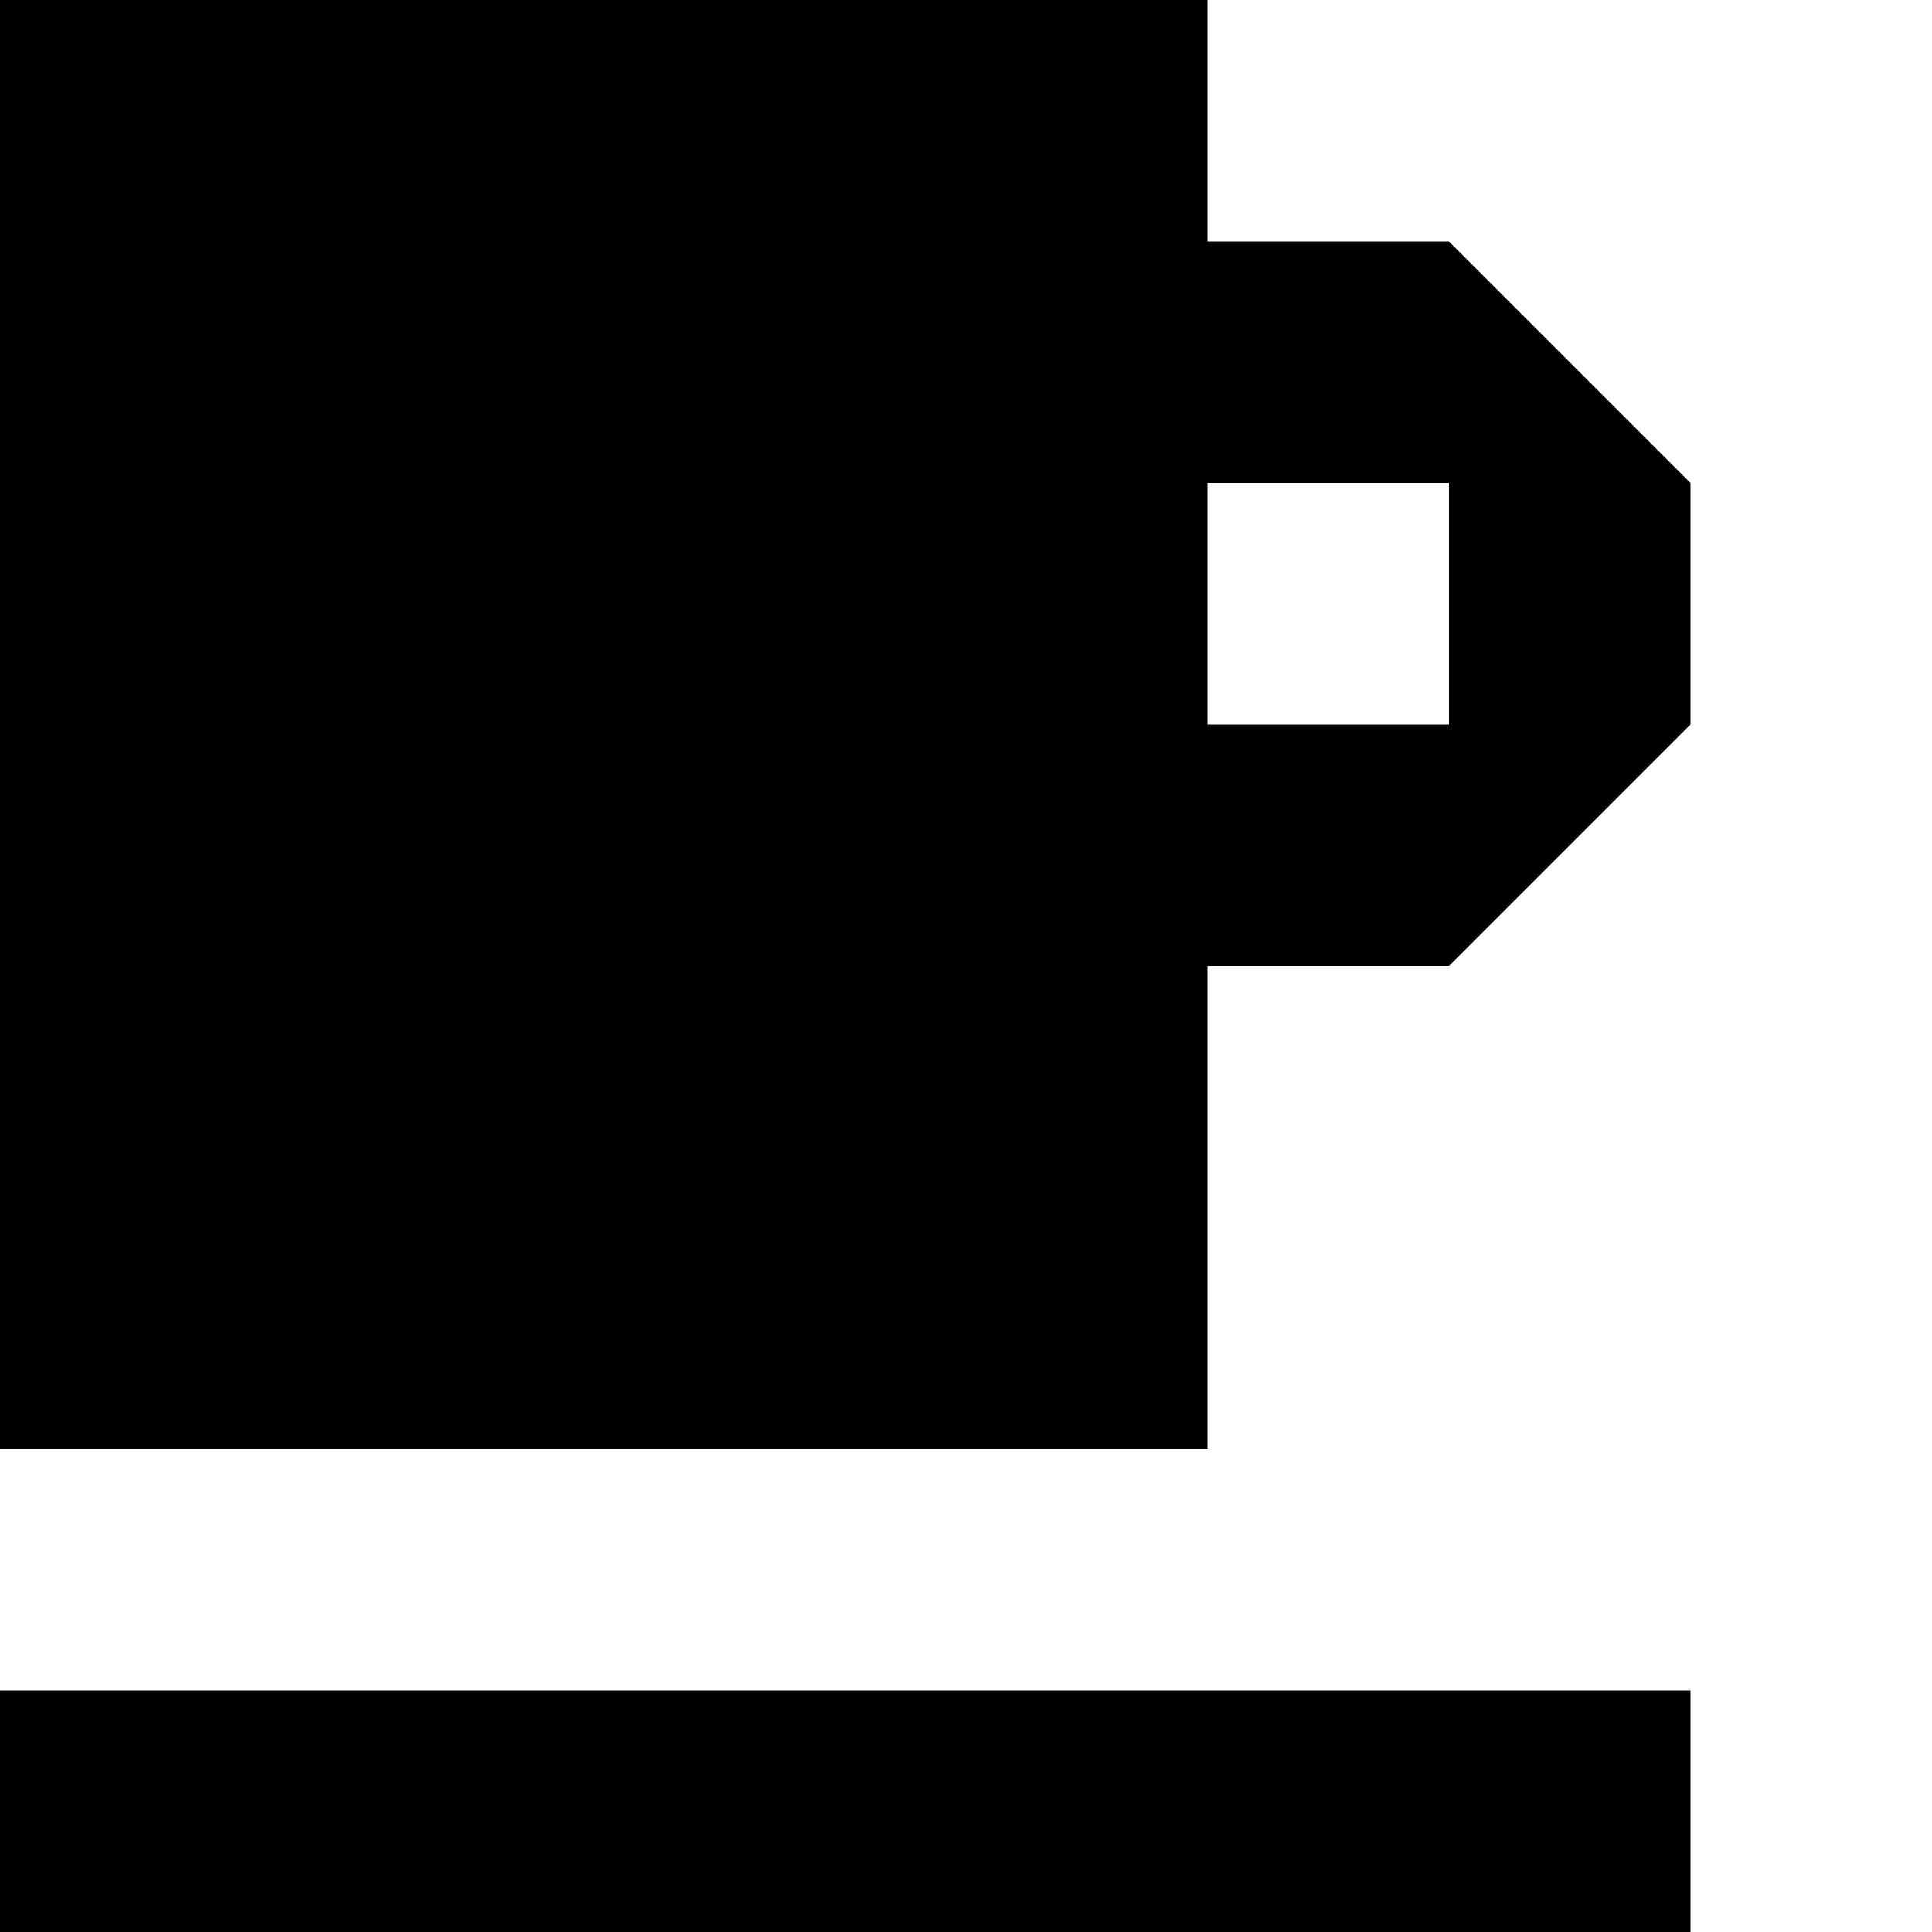
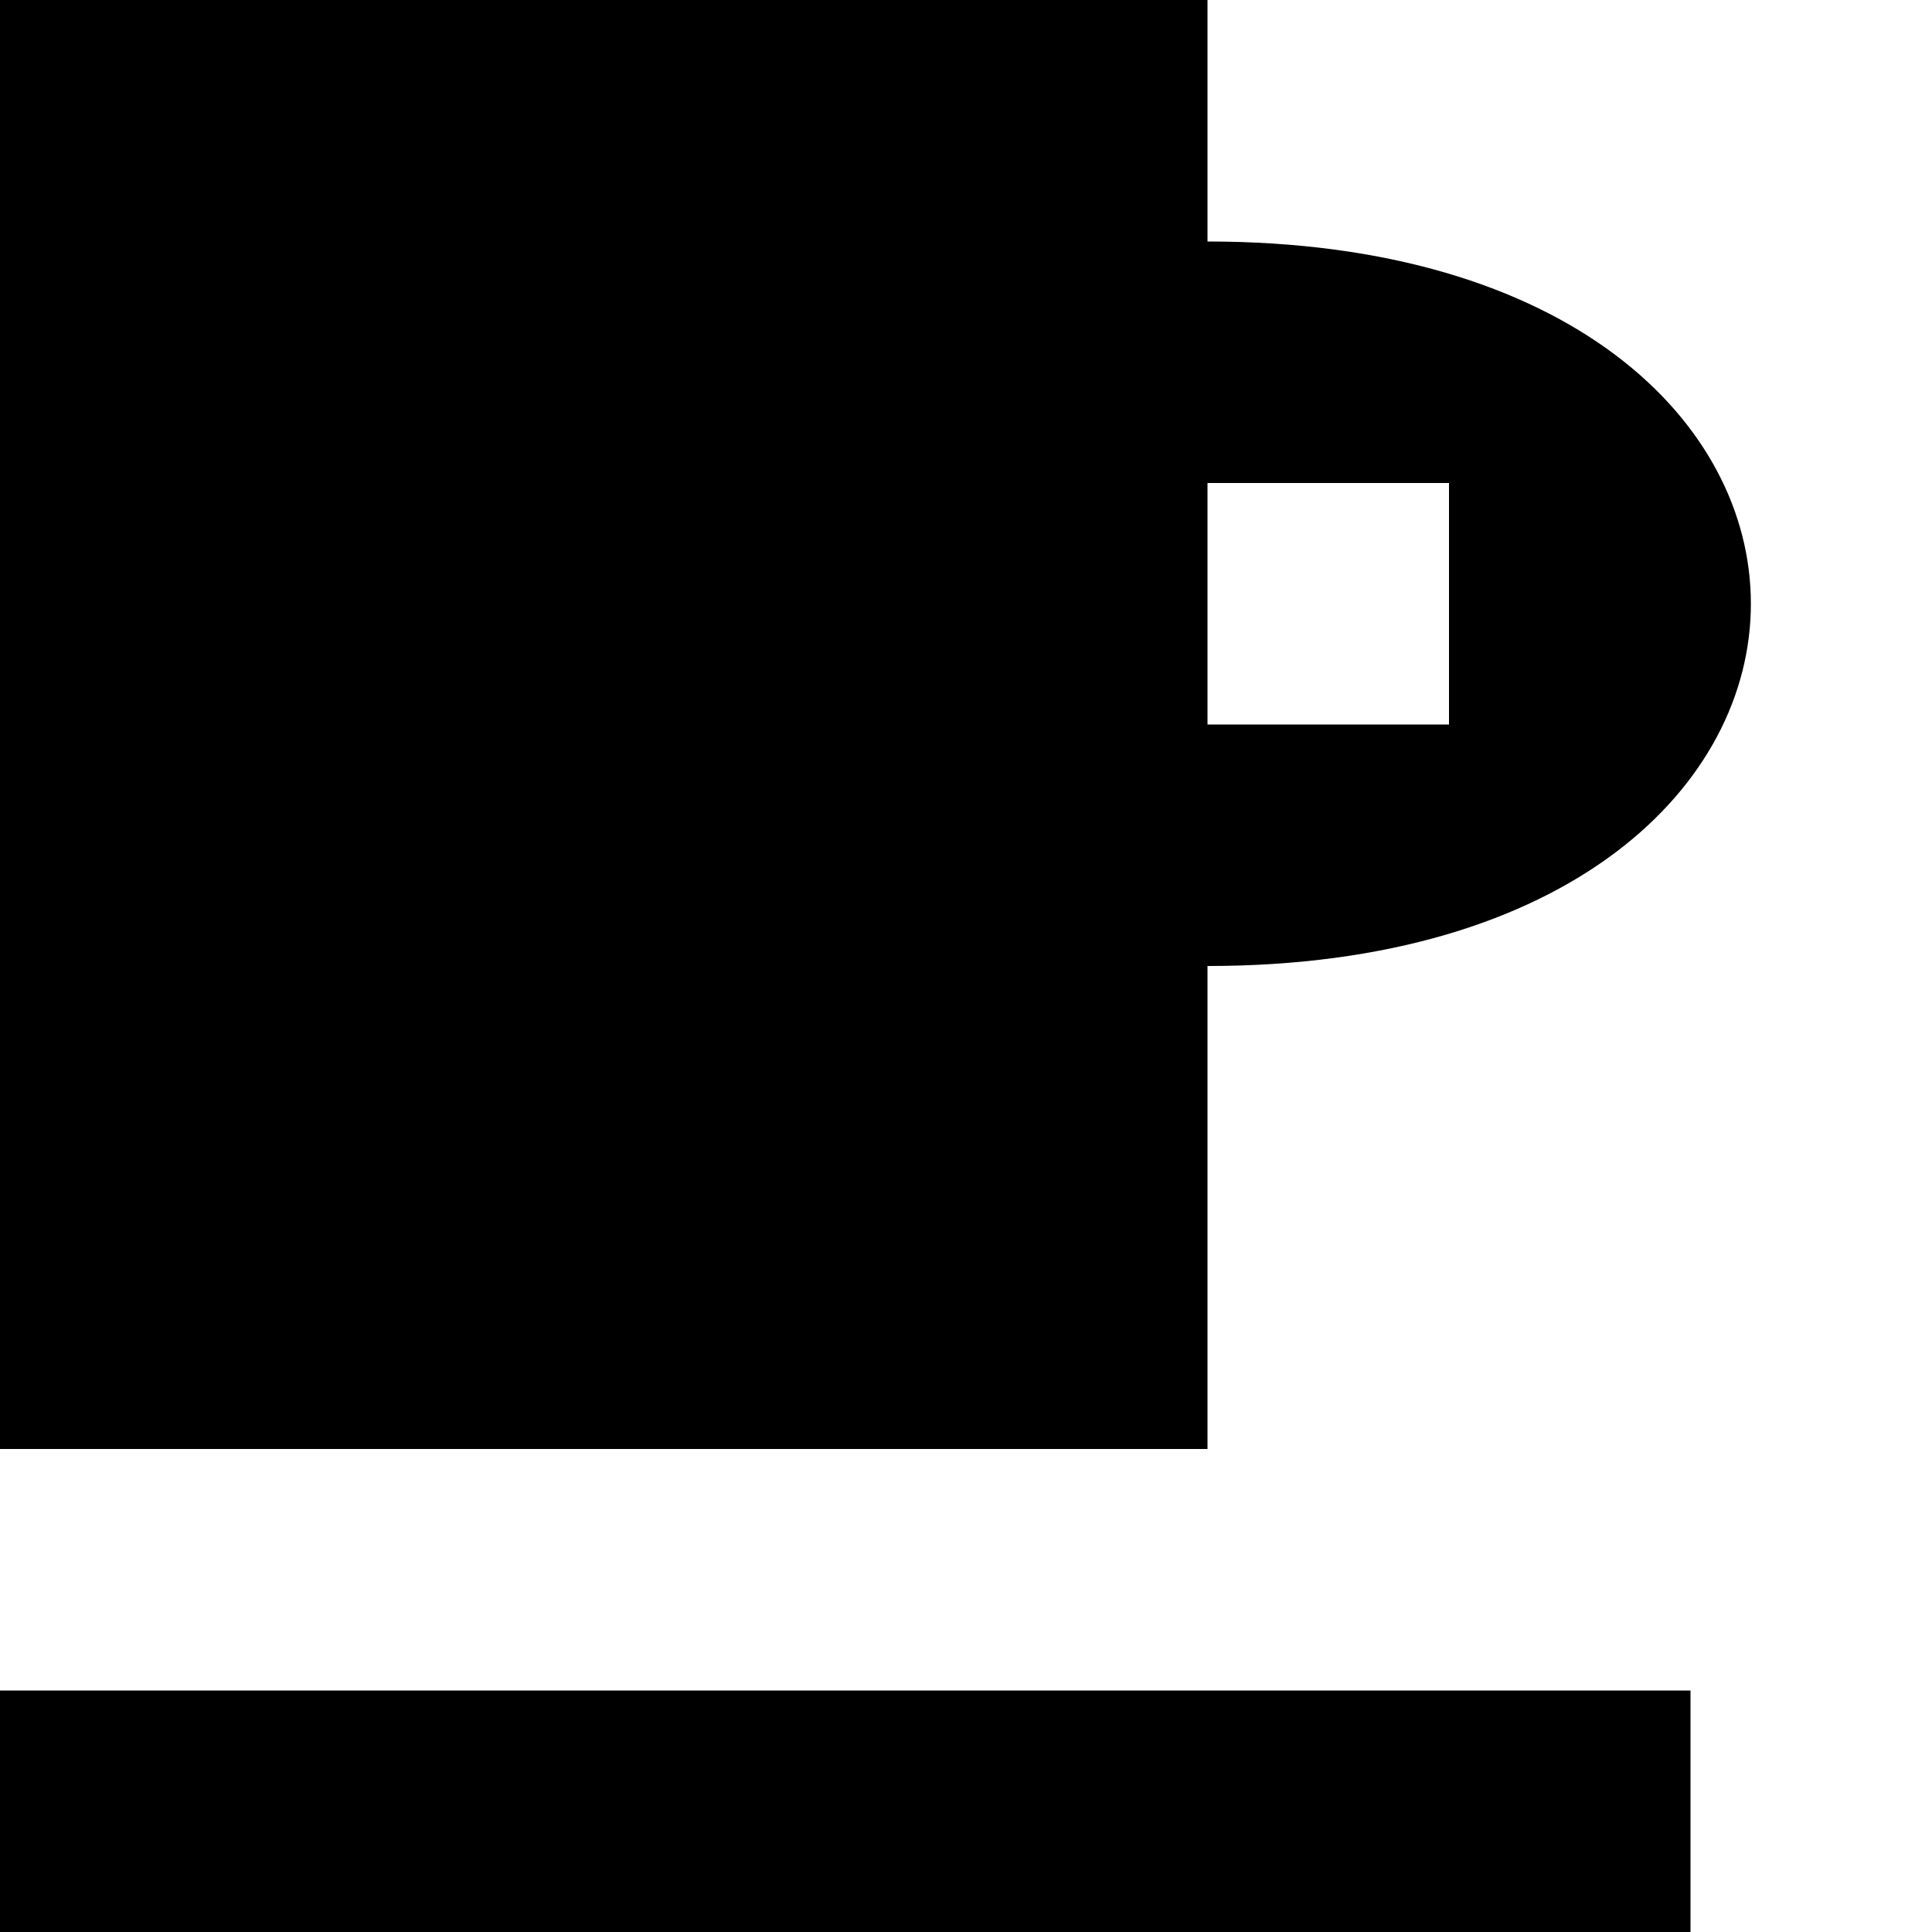
<svg xmlns="http://www.w3.org/2000/svg" viewBox="0 0 8 8">
-   <path d="M5,2L5,3L6,3L6,2M0,8L0,7L7,7L7,8M0,6L0,0L4,0L5,0L5,1L6,1L7,2L7,3L6,4L5,4L5,6" />
+   <path d="M5,2L5,3L6,3L6,2M0,8L0,7L7,7L7,8M0,6L0,0L5,0L5,1C8,1,8,4,5,4L5,6" />
</svg>
